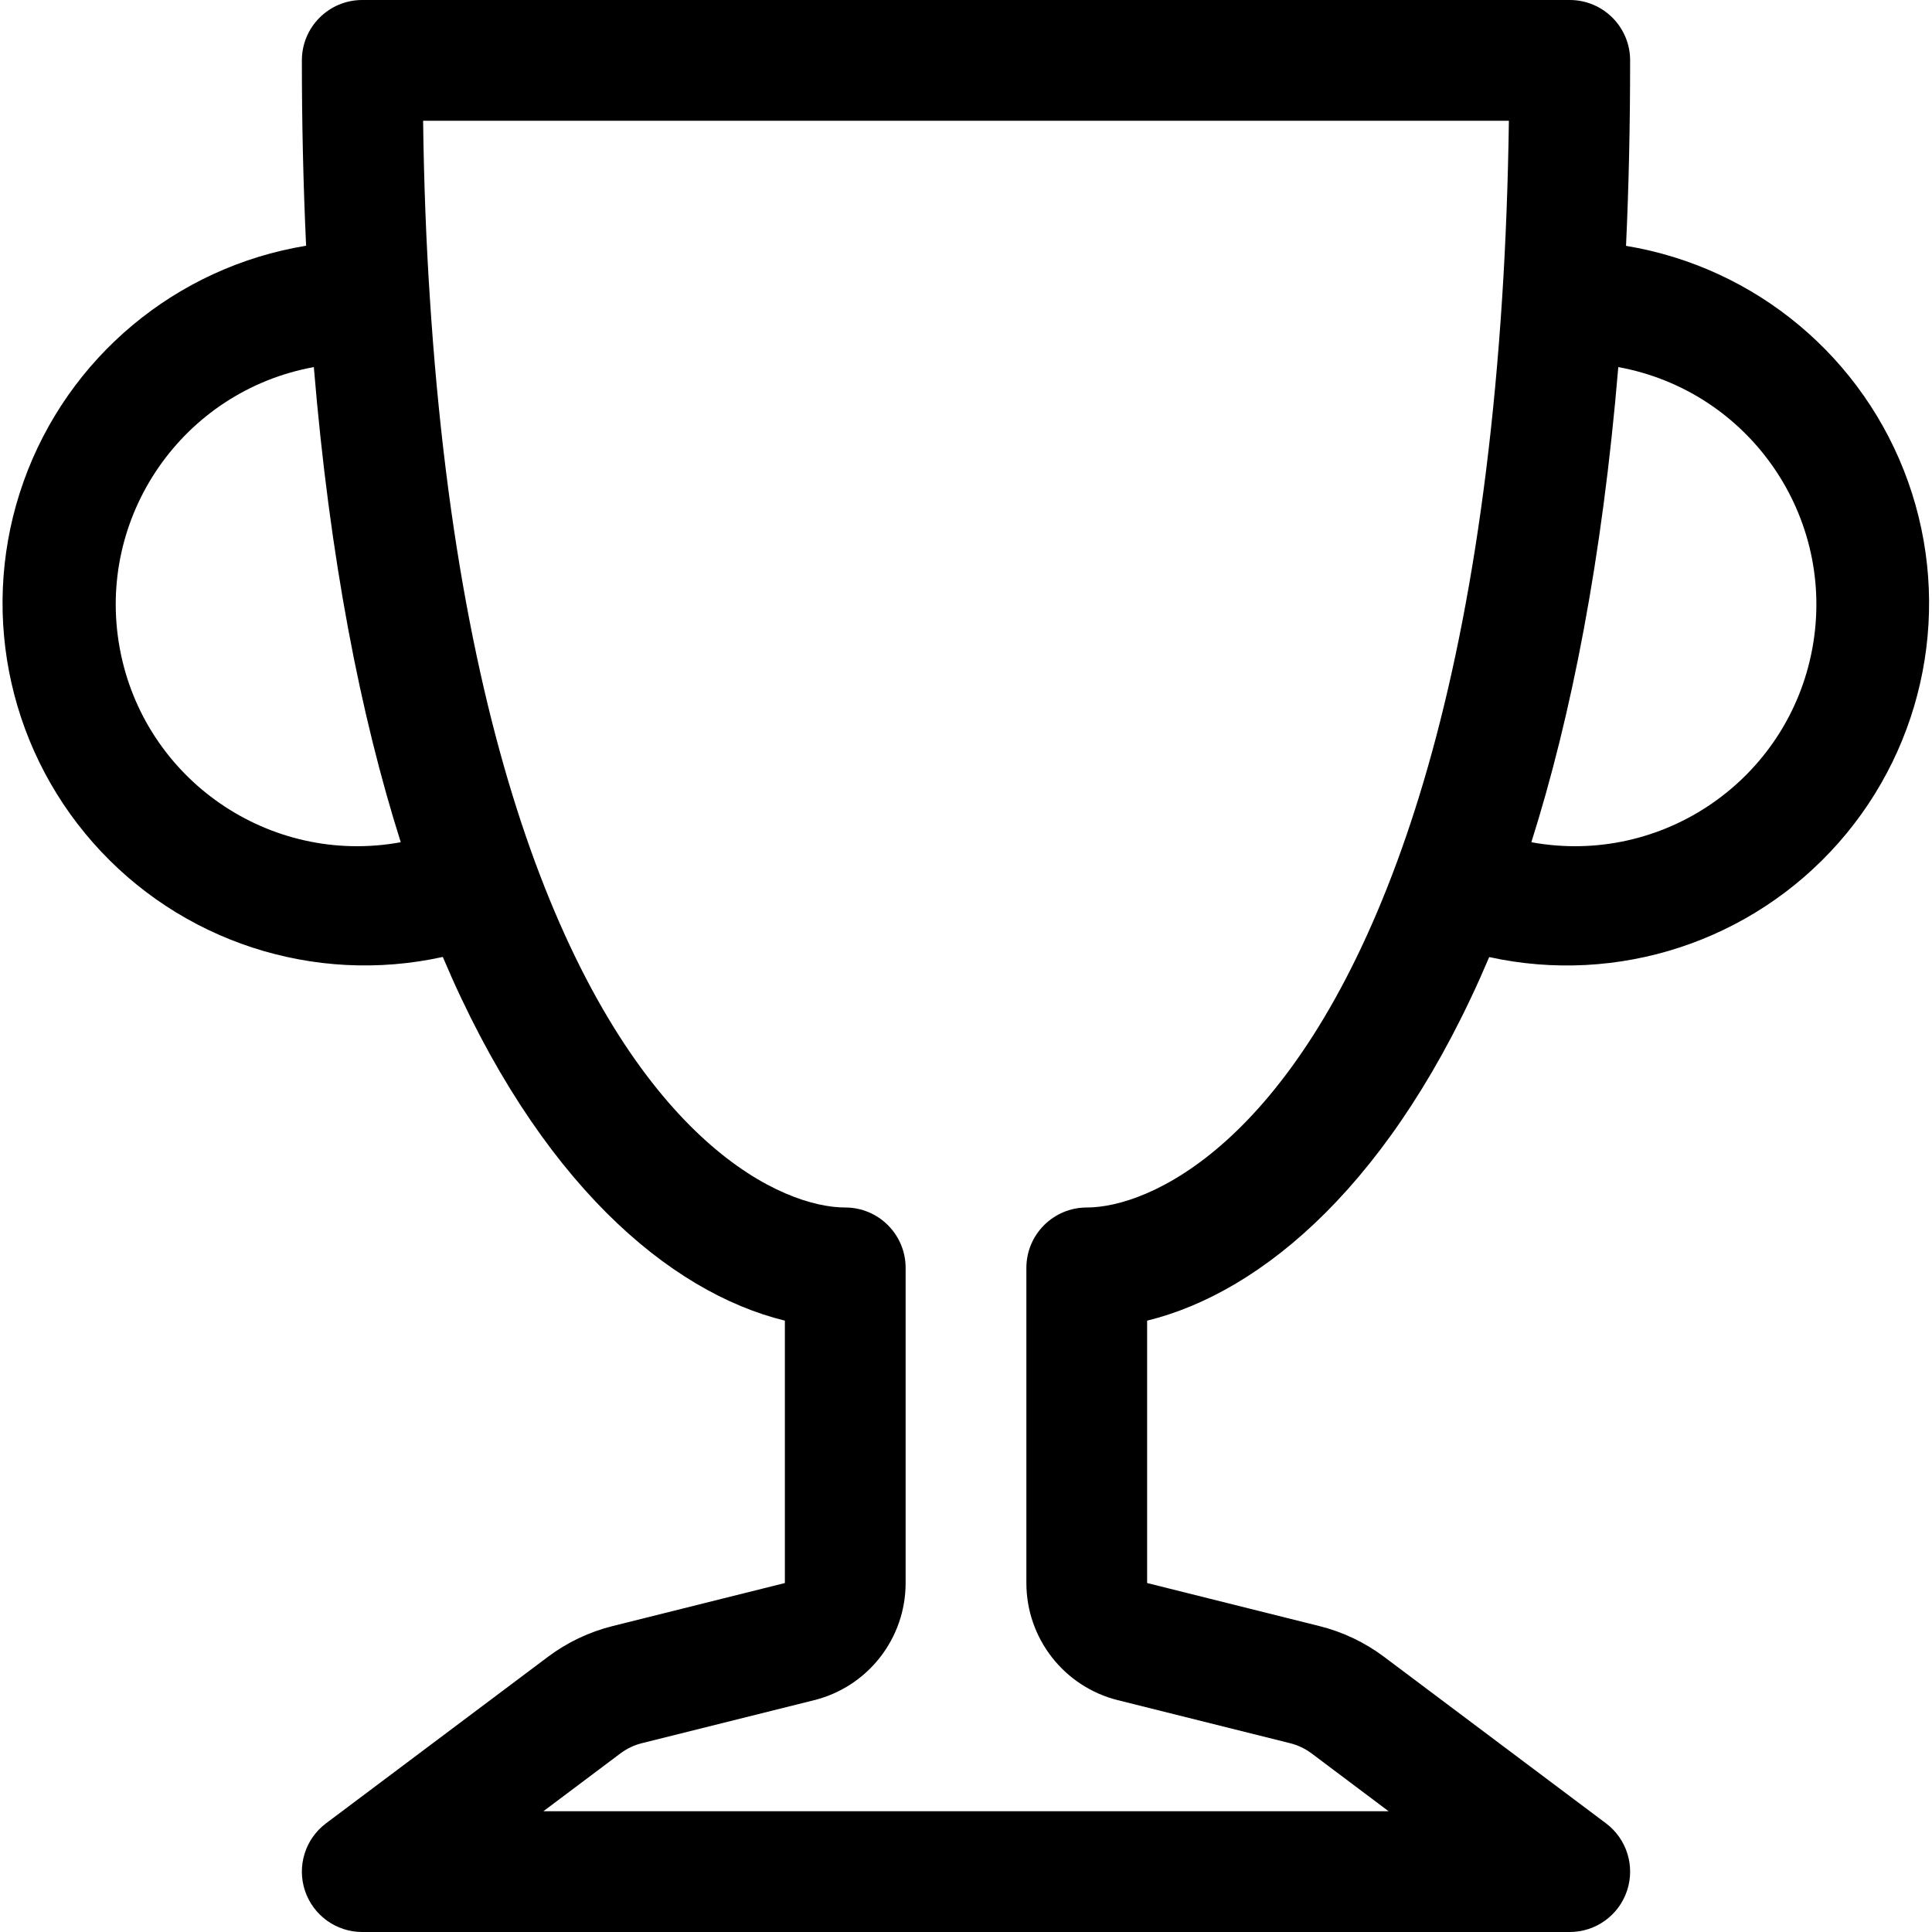
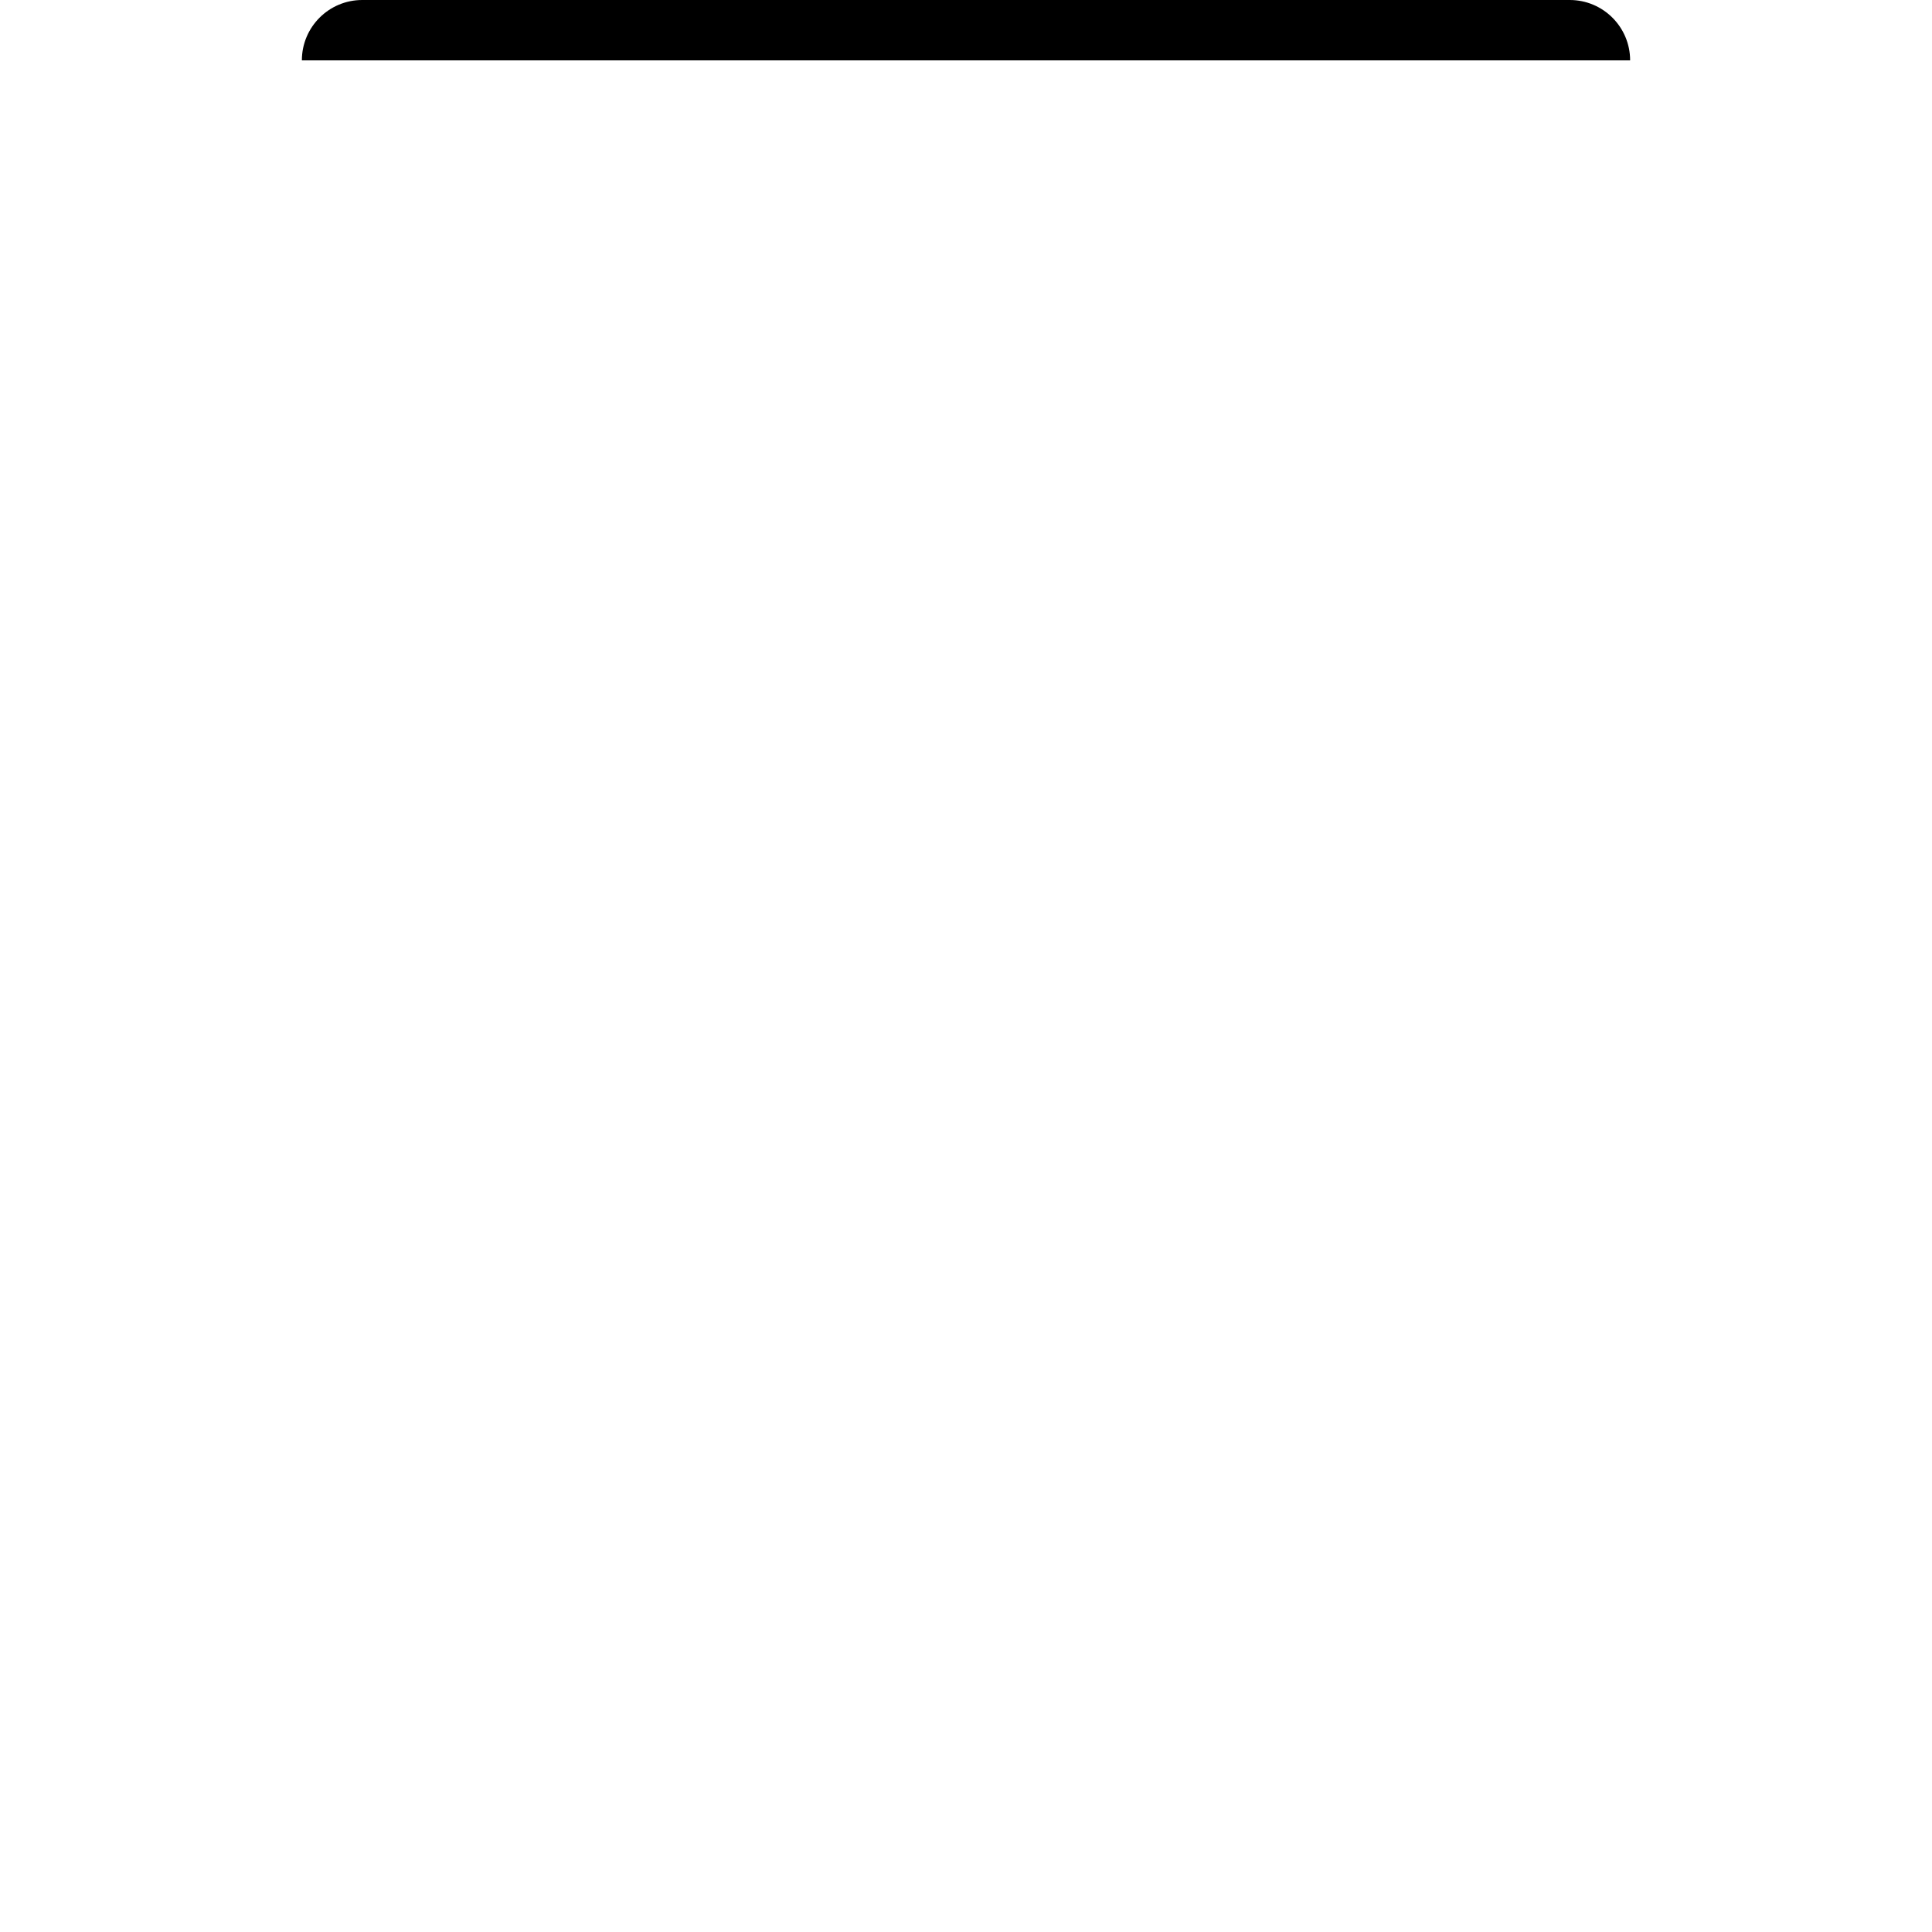
- <svg xmlns="http://www.w3.org/2000/svg" width="16" height="16" fill="currentColor" class="bi bi-trophy" viewBox="0 0 16 16">
-   <path d="M2.5.5A.5.5 0 0 1 3 0h10a.5.5 0 0 1 .5.5q0 .807-.034 1.536a3 3 0 1 1-1.133 5.89c-.79 1.865-1.878 2.777-2.833 3.011v2.173l1.425.356c.194.048.377.135.537.255L13.3 15.1a.5.5 0 0 1-.3.9H3a.5.5 0 0 1-.3-.9l1.838-1.379c.16-.12.343-.207.537-.255L6.5 13.11v-2.173c-.955-.234-2.043-1.146-2.833-3.012a3 3 0 1 1-1.132-5.89A33 33 0 0 1 2.5.5m.099 2.54a2 2 0 0 0 .72 3.935c-.333-1.05-.588-2.346-.72-3.935m10.083 3.935a2 2 0 0 0 .72-3.935c-.133 1.59-.388 2.885-.72 3.935M3.504 1q.01.775.056 1.469c.13 2.028.457 3.546.87 4.667C5.294 9.48 6.484 10 7 10a.5.5 0 0 1 .5.5v2.61a1 1 0 0 1-.757.97l-1.426.356a.5.5 0 0 0-.179.085L4.5 15h7l-.638-.479a.5.5 0 0 0-.18-.085l-1.425-.356a1 1 0 0 1-.757-.97V10.5A.5.5 0 0 1 9 10c.516 0 1.706-.52 2.57-2.864.413-1.12.74-2.64.87-4.667q.045-.694.056-1.469z" />
+ <svg xmlns="http://www.w3.org/2000/svg" width="16" height="16" fill="currentColor">
+   <path d="M2.5.5A.5.5 0 0 1 3 0h10a.5.5 0 0 1 .5.5" />
</svg>
